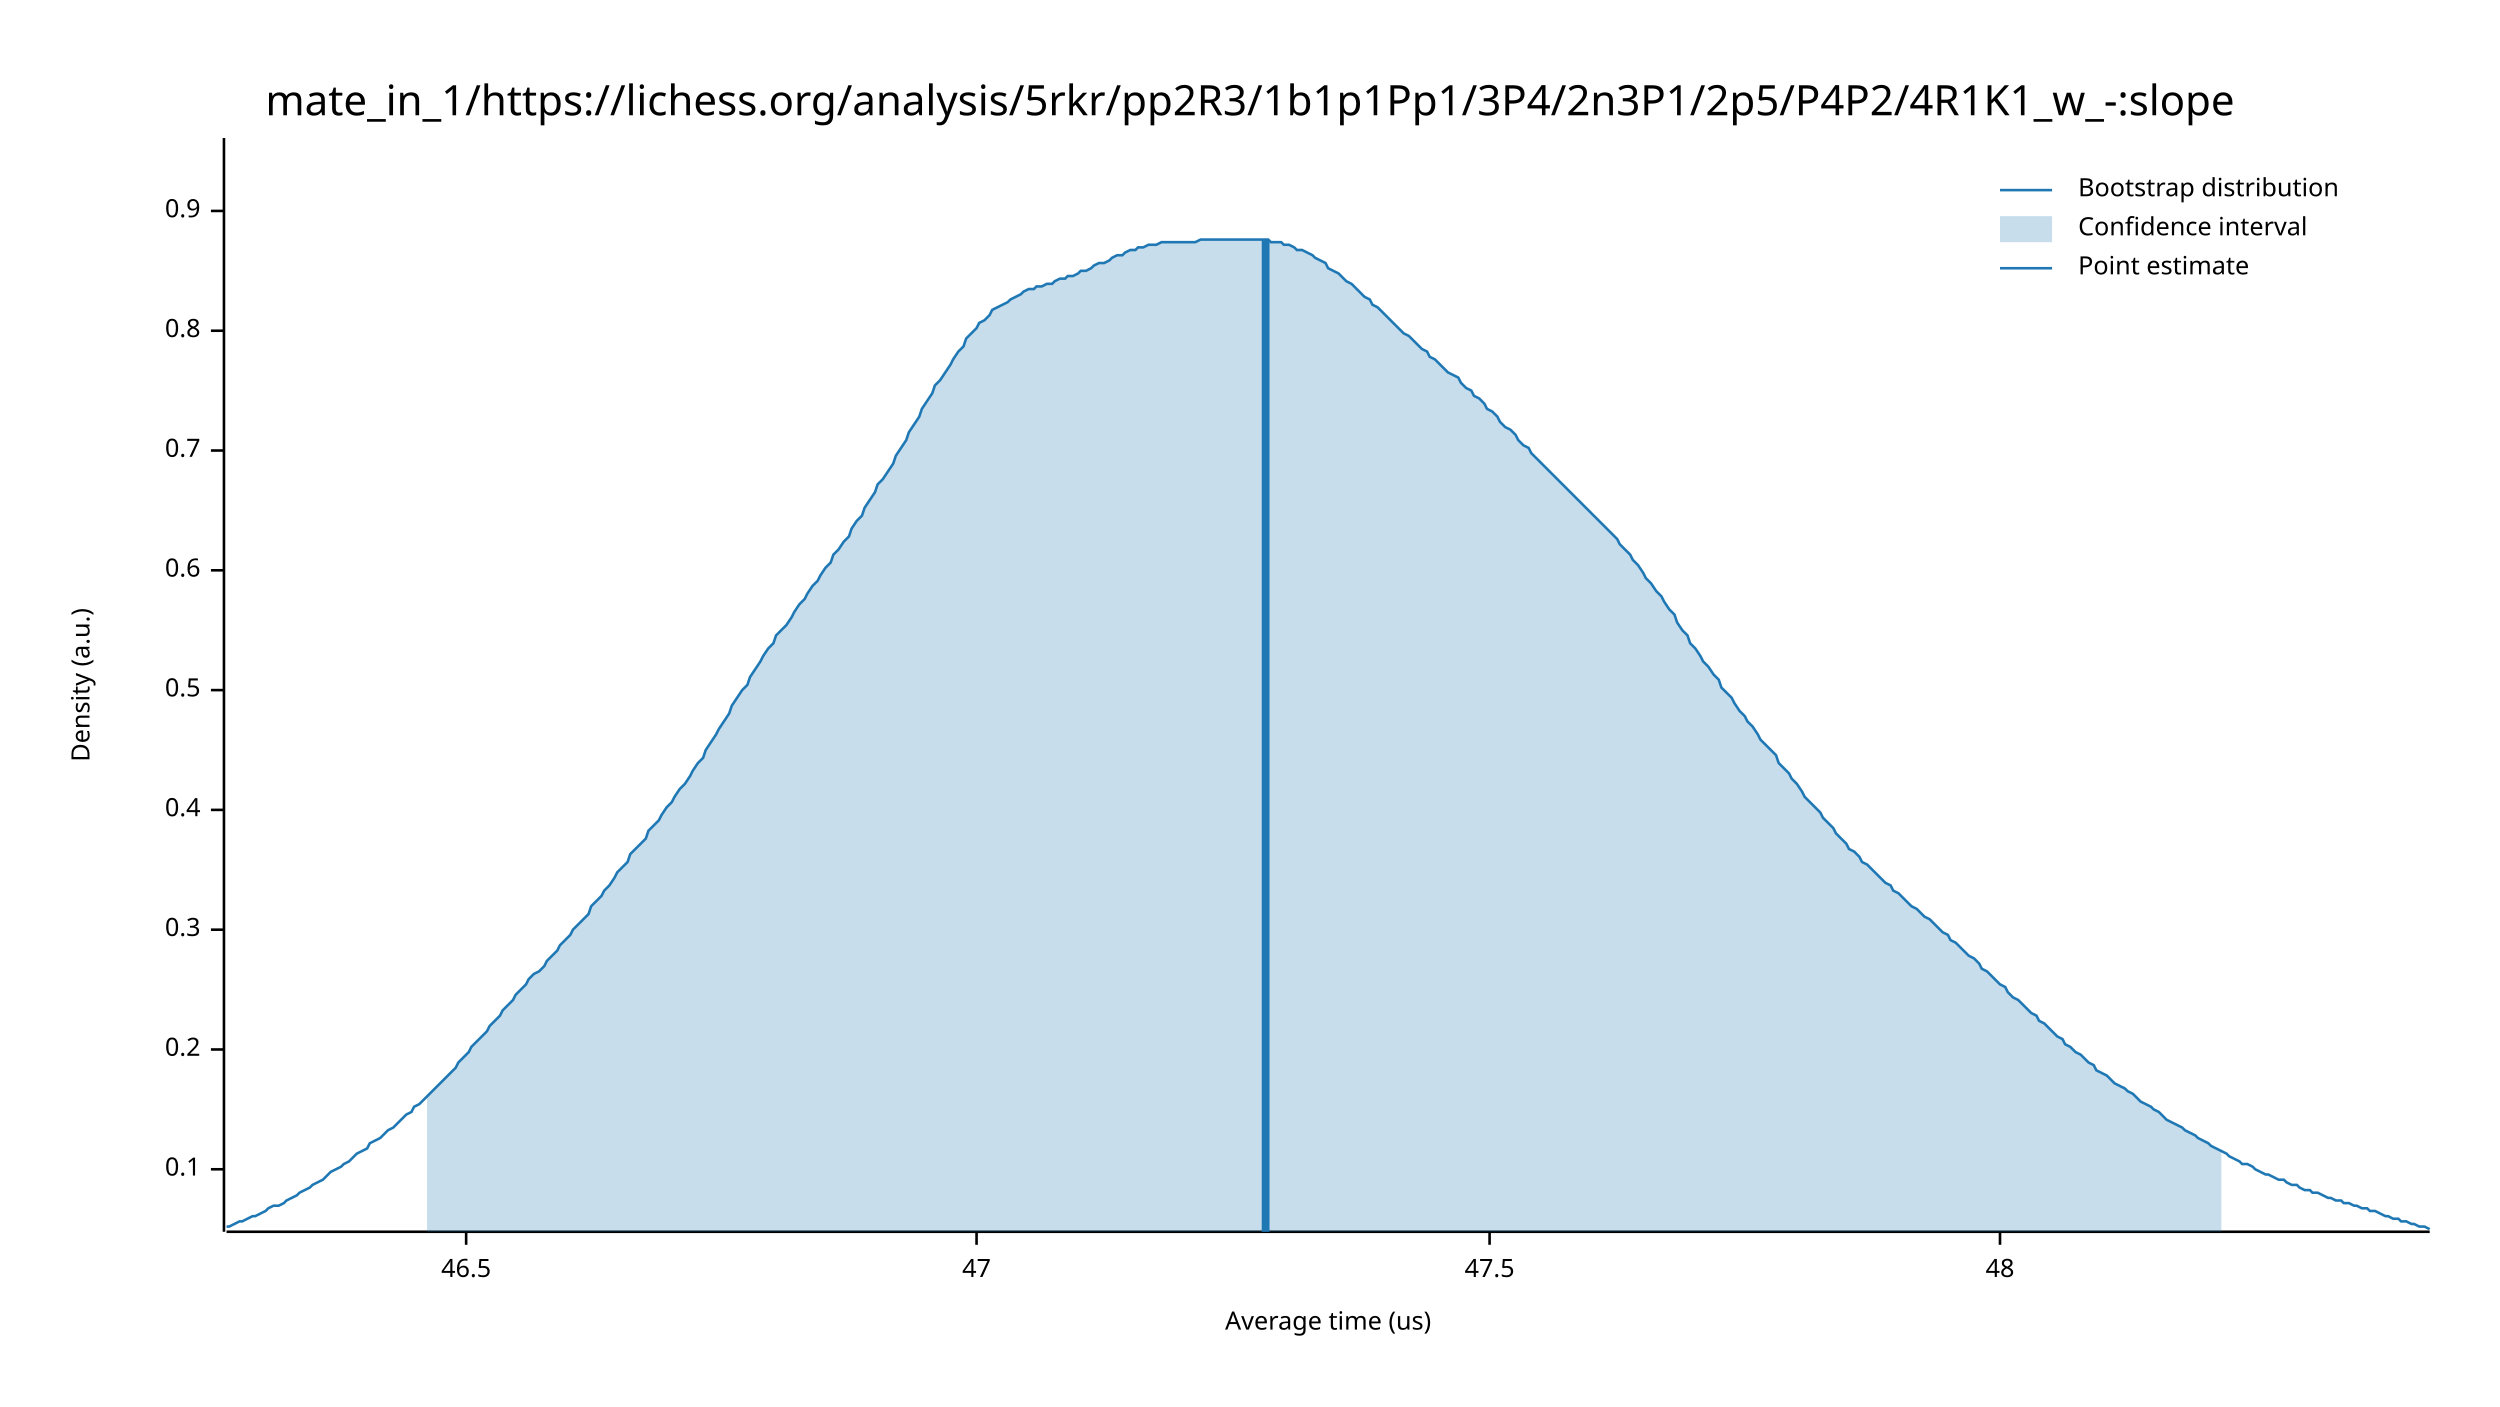
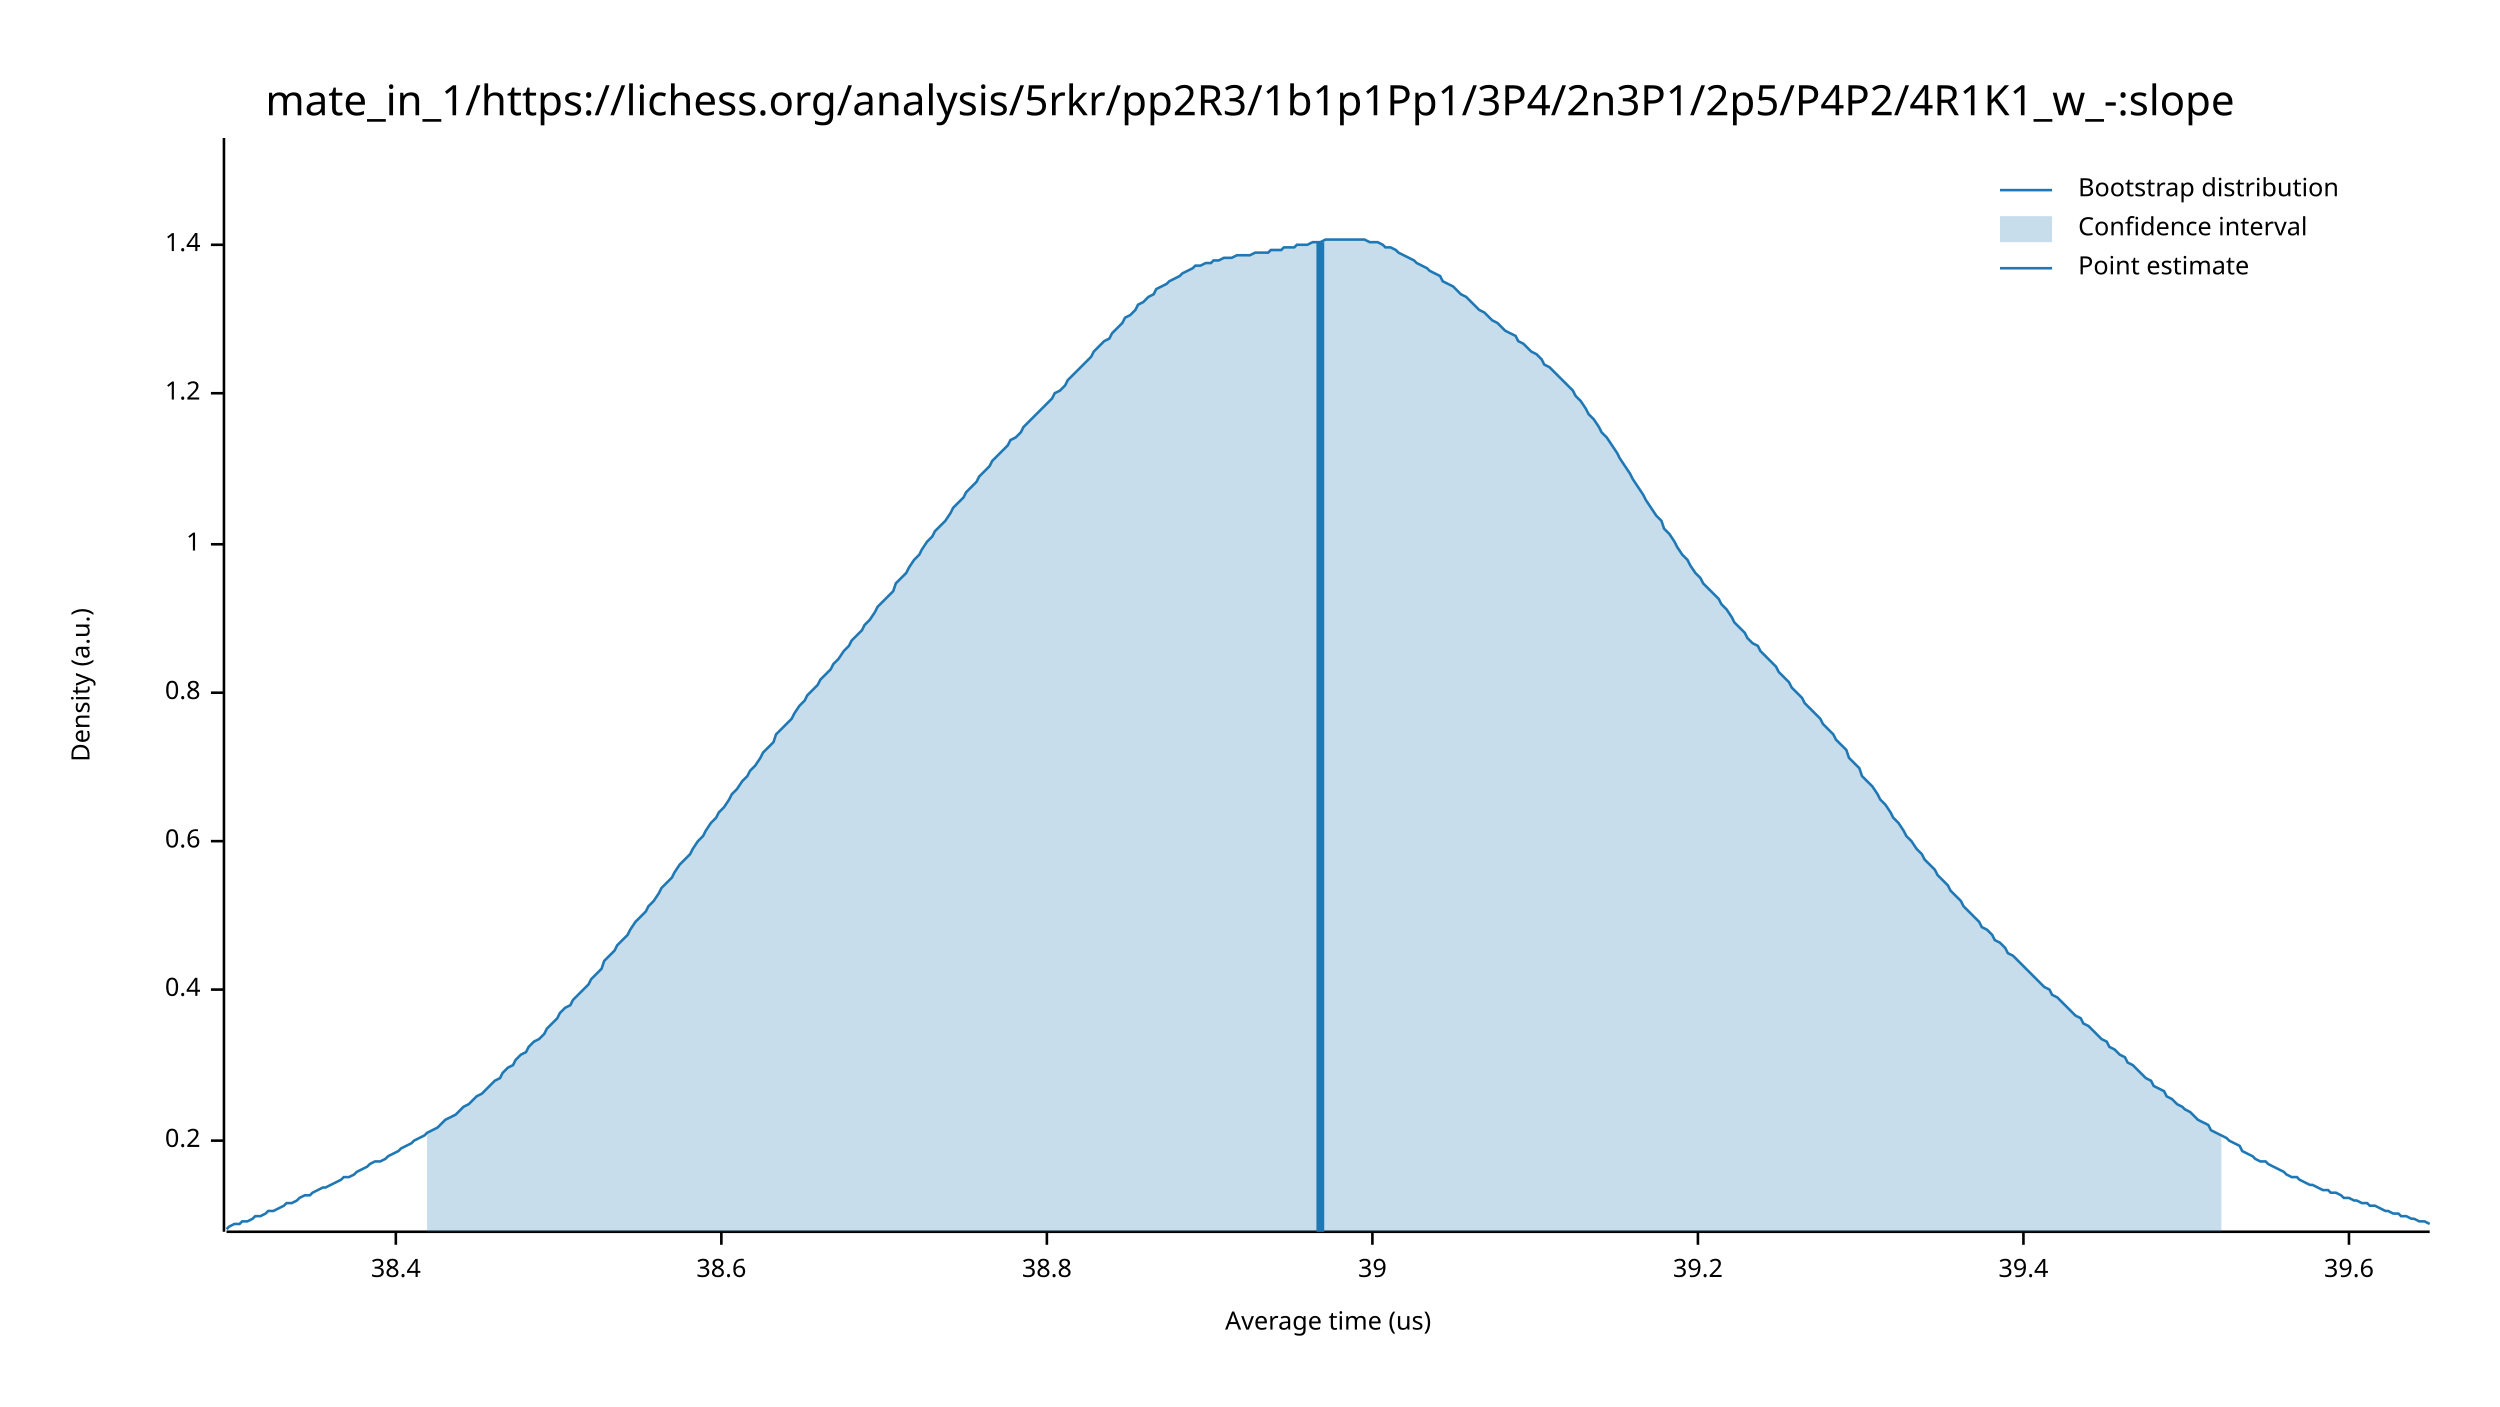
<svg xmlns="http://www.w3.org/2000/svg" width="960" height="540" viewBox="0 0 960 540">
  <text x="480" y="32" dy="0.76em" text-anchor="middle" font-family="sans-serif" font-size="16.129" opacity="1" fill="#000000">
mate_in_1/https://lichess.org/analysis/5rkr/pp2R3/1b1p1Pp1/3P4/2n3P1/2p5/P4P2/4R1K1_w_-:slope
</text>
  <text x="27" y="263" dy="0.76em" text-anchor="middle" font-family="sans-serif" font-size="9.677" opacity="1" fill="#000000" transform="rotate(270, 27, 263)">
Density (a.u.)
</text>
  <text x="510" y="513" dy="-0.5ex" text-anchor="middle" font-family="sans-serif" font-size="9.677" opacity="1" fill="#000000">
Average time (us)
</text>
  <polyline fill="none" opacity="1" stroke="#000000" stroke-width="1" points="86,53 86,473 " />
-   <text x="77" y="449" dy="0.5ex" text-anchor="end" font-family="sans-serif" font-size="9.677" opacity="1" fill="#000000">
- 0.1
- </text>
-   <polyline fill="none" opacity="1" stroke="#000000" stroke-width="1" points="81,449 86,449 " />
-   <text x="77" y="403" dy="0.5ex" text-anchor="end" font-family="sans-serif" font-size="9.677" opacity="1" fill="#000000">
+   <text x="77" y="438" dy="0.5ex" text-anchor="end" font-family="sans-serif" font-size="9.677" opacity="1" fill="#000000">
0.2
</text>
-   <polyline fill="none" opacity="1" stroke="#000000" stroke-width="1" points="81,403 86,403 " />
-   <text x="77" y="357" dy="0.5ex" text-anchor="end" font-family="sans-serif" font-size="9.677" opacity="1" fill="#000000">
- 0.3
- </text>
-   <polyline fill="none" opacity="1" stroke="#000000" stroke-width="1" points="81,357 86,357 " />
-   <text x="77" y="311" dy="0.5ex" text-anchor="end" font-family="sans-serif" font-size="9.677" opacity="1" fill="#000000">
+   <polyline fill="none" opacity="1" stroke="#000000" stroke-width="1" points="81,438 86,438 " />
+   <text x="77" y="380" dy="0.5ex" text-anchor="end" font-family="sans-serif" font-size="9.677" opacity="1" fill="#000000">
0.4
</text>
-   <polyline fill="none" opacity="1" stroke="#000000" stroke-width="1" points="81,311 86,311 " />
-   <text x="77" y="265" dy="0.5ex" text-anchor="end" font-family="sans-serif" font-size="9.677" opacity="1" fill="#000000">
- 0.5
- </text>
-   <polyline fill="none" opacity="1" stroke="#000000" stroke-width="1" points="81,265 86,265 " />
-   <text x="77" y="219" dy="0.5ex" text-anchor="end" font-family="sans-serif" font-size="9.677" opacity="1" fill="#000000">
+   <polyline fill="none" opacity="1" stroke="#000000" stroke-width="1" points="81,380 86,380 " />
+   <text x="77" y="323" dy="0.5ex" text-anchor="end" font-family="sans-serif" font-size="9.677" opacity="1" fill="#000000">
0.6
</text>
-   <polyline fill="none" opacity="1" stroke="#000000" stroke-width="1" points="81,219 86,219 " />
-   <text x="77" y="173" dy="0.5ex" text-anchor="end" font-family="sans-serif" font-size="9.677" opacity="1" fill="#000000">
- 0.7
- </text>
-   <polyline fill="none" opacity="1" stroke="#000000" stroke-width="1" points="81,173 86,173 " />
-   <text x="77" y="127" dy="0.5ex" text-anchor="end" font-family="sans-serif" font-size="9.677" opacity="1" fill="#000000">
+   <polyline fill="none" opacity="1" stroke="#000000" stroke-width="1" points="81,323 86,323 " />
+   <text x="77" y="266" dy="0.5ex" text-anchor="end" font-family="sans-serif" font-size="9.677" opacity="1" fill="#000000">
0.8
</text>
-   <polyline fill="none" opacity="1" stroke="#000000" stroke-width="1" points="81,127 86,127 " />
-   <text x="77" y="81" dy="0.5ex" text-anchor="end" font-family="sans-serif" font-size="9.677" opacity="1" fill="#000000">
- 0.9
+   <polyline fill="none" opacity="1" stroke="#000000" stroke-width="1" points="81,266 86,266 " />
+   <text x="77" y="209" dy="0.5ex" text-anchor="end" font-family="sans-serif" font-size="9.677" opacity="1" fill="#000000">
+ 1
</text>
-   <polyline fill="none" opacity="1" stroke="#000000" stroke-width="1" points="81,81 86,81 " />
+   <polyline fill="none" opacity="1" stroke="#000000" stroke-width="1" points="81,209 86,209 " />
+   <text x="77" y="151" dy="0.5ex" text-anchor="end" font-family="sans-serif" font-size="9.677" opacity="1" fill="#000000">
+ 1.2
+ </text>
+   <polyline fill="none" opacity="1" stroke="#000000" stroke-width="1" points="81,151 86,151 " />
+   <text x="77" y="94" dy="0.5ex" text-anchor="end" font-family="sans-serif" font-size="9.677" opacity="1" fill="#000000">
+ 1.4
+ </text>
+   <polyline fill="none" opacity="1" stroke="#000000" stroke-width="1" points="81,94 86,94 " />
  <polyline fill="none" opacity="1" stroke="#000000" stroke-width="1" points="87,473 933,473 " />
-   <text x="179" y="483" dy="0.76em" text-anchor="middle" font-family="sans-serif" font-size="9.677" opacity="1" fill="#000000">
- 46.5
+   <text x="152" y="483" dy="0.76em" text-anchor="middle" font-family="sans-serif" font-size="9.677" opacity="1" fill="#000000">
+ 38.4
</text>
-   <polyline fill="none" opacity="1" stroke="#000000" stroke-width="1" points="179,473 179,478 " />
-   <text x="375" y="483" dy="0.76em" text-anchor="middle" font-family="sans-serif" font-size="9.677" opacity="1" fill="#000000">
- 47
+   <polyline fill="none" opacity="1" stroke="#000000" stroke-width="1" points="152,473 152,478 " />
+   <text x="277" y="483" dy="0.76em" text-anchor="middle" font-family="sans-serif" font-size="9.677" opacity="1" fill="#000000">
+ 38.6
</text>
-   <polyline fill="none" opacity="1" stroke="#000000" stroke-width="1" points="375,473 375,478 " />
-   <text x="572" y="483" dy="0.76em" text-anchor="middle" font-family="sans-serif" font-size="9.677" opacity="1" fill="#000000">
- 47.5
+   <polyline fill="none" opacity="1" stroke="#000000" stroke-width="1" points="277,473 277,478 " />
+   <text x="402" y="483" dy="0.76em" text-anchor="middle" font-family="sans-serif" font-size="9.677" opacity="1" fill="#000000">
+ 38.8
</text>
-   <polyline fill="none" opacity="1" stroke="#000000" stroke-width="1" points="572,473 572,478 " />
-   <text x="768" y="483" dy="0.76em" text-anchor="middle" font-family="sans-serif" font-size="9.677" opacity="1" fill="#000000">
- 48
+   <polyline fill="none" opacity="1" stroke="#000000" stroke-width="1" points="402,473 402,478 " />
+   <text x="527" y="483" dy="0.76em" text-anchor="middle" font-family="sans-serif" font-size="9.677" opacity="1" fill="#000000">
+ 39
</text>
-   <polyline fill="none" opacity="1" stroke="#000000" stroke-width="1" points="768,473 768,478 " />
-   <polyline fill="none" opacity="1" stroke="#1F78B4" stroke-width="1" points="87,471 88,471 90,470 92,469 93,469 95,468 97,467 98,467 100,466 102,465 103,464 105,463 107,463 109,462 110,461 112,460 114,459 115,458 117,457 119,456 120,455 122,454 124,453 125,452 127,450 129,449 131,448 132,447 134,446 136,444 137,443 139,442 141,441 142,439 144,438 146,437 148,435 149,434 151,433 153,431 154,430 156,428 158,427 159,425 161,424 163,422 164,421 166,419 168,417 170,415 171,414 173,412 175,410 176,408 178,406 180,404 181,402 183,400 185,398 187,396 188,394 190,392 192,390 193,388 195,386 197,384 198,382 200,380 202,378 203,376 205,374 207,373 209,371 210,369 212,367 214,365 215,363 217,361 219,359 220,357 222,355 224,353 226,351 227,348 229,346 231,344 232,342 234,340 236,337 237,335 239,333 241,331 242,328 244,326 246,324 248,322 249,319 251,317 253,315 254,313 256,310 258,308 259,306 261,303 263,301 265,298 266,296 268,293 270,291 271,288 273,285 275,282 276,280 278,277 280,274 281,271 283,268 285,265 287,263 288,260 290,257 292,254 293,252 295,249 297,247 298,244 300,242 302,240 304,237 305,235 307,232 309,230 310,228 312,225 314,223 315,221 317,218 319,216 320,213 322,211 324,208 326,206 327,203 329,200 331,198 332,195 334,192 336,189 337,186 339,184 341,181 343,178 344,175 346,172 348,169 349,166 351,163 353,160 354,157 356,154 358,151 359,148 361,146 363,143 365,140 366,138 368,135 370,133 371,130 373,128 375,126 376,124 378,123 380,121 381,119 383,118 385,117 387,116 388,115 390,114 392,113 393,112 395,111 397,111 398,110 400,110 402,109 404,109 405,108 407,107 409,107 410,106 412,106 414,105 415,104 417,104 419,103 420,102 422,101 424,101 426,100 427,99 429,98 431,98 432,97 434,96 436,96 437,95 439,95 441,94 443,94 444,94 446,93 448,93 449,93 451,93 453,93 454,93 456,93 458,93 459,93 461,92 463,92 465,92 466,92 468,92 470,92 471,92 473,92 475,92 476,92 478,92 480,92 482,92 483,92 485,92 487,92 488,93 490,93 492,93 493,94 495,94 497,95 498,96 500,96 502,97 504,98 505,99 507,100 509,101 510,103 512,104 514,105 515,106 517,108 519,109 521,111 522,112 524,114 526,115 527,117 529,118 531,120 532,121 534,123 536,125 537,126 539,128 541,129 543,131 544,132 546,134 548,135 549,137 551,138 553,140 554,141 556,143 558,144 560,145 561,147 563,149 565,150 566,152 568,153 570,155 571,157 573,158 575,160 576,162 578,164 580,165 582,167 583,169 585,171 587,172 588,174 590,176 592,178 593,179 595,181 597,183 599,185 600,186 602,188 604,190 605,191 607,193 609,195 610,196 612,198 614,200 615,201 617,203 619,205 621,207 622,209 624,211 626,213 627,215 629,217 631,220 632,222 634,224 636,227 638,229 639,231 641,234 643,236 644,239 646,242 648,244 649,247 651,249 653,252 654,254 656,256 658,259 660,261 661,264 663,266 665,268 666,270 668,273 670,275 671,277 673,279 675,282 676,284 678,286 680,288 682,290 683,293 685,295 687,297 688,299 690,301 692,304 693,306 695,308 697,310 699,312 700,314 702,316 704,318 705,320 707,322 709,324 710,326 712,327 714,329 715,331 717,332 719,334 721,336 722,337 724,339 726,340 727,342 729,343 731,345 732,346 734,348 736,349 738,351 739,352 741,353 743,355 744,356 746,358 748,359 749,361 751,362 753,364 754,365 756,367 758,368 760,370 761,372 763,373 765,375 766,376 768,378 770,379 771,381 773,383 775,384 777,386 778,387 780,389 782,390 783,392 785,393 787,395 788,396 790,398 792,399 793,401 795,402 797,404 799,405 800,406 802,408 804,409 805,411 807,412 809,413 810,414 812,416 814,417 816,418 817,419 819,420 821,422 822,423 824,424 826,425 827,426 829,427 831,429 832,430 834,431 836,432 838,433 839,434 841,435 843,436 844,437 846,438 848,439 849,440 851,441 853,442 855,443 856,444 858,445 860,446 861,447 863,447 865,448 866,449 868,450 870,451 871,451 873,452 875,453 877,453 878,454 880,455 882,455 883,456 885,457 887,457 888,458 890,458 892,459 894,460 895,460 897,461 899,461 900,462 902,462 904,463 905,463 907,464 909,464 910,465 912,465 914,466 916,467 917,467 919,468 921,468 922,469 924,469 926,470 927,470 929,471 931,471 933,472 " />
-   <polygon opacity="0.25" fill="#1F78B4" points="164,421 166,419 168,417 170,415 171,414 173,412 175,410 176,408 178,406 180,404 181,402 183,400 185,398 187,396 188,394 190,392 192,390 193,388 195,386 197,384 198,382 200,380 202,378 203,376 205,374 207,373 209,371 210,369 212,367 214,365 215,363 217,361 219,359 220,357 222,355 224,353 226,351 227,348 229,346 231,344 232,342 234,340 236,337 237,335 239,333 241,331 242,328 244,326 246,324 248,322 249,319 251,317 253,315 254,313 256,310 258,308 259,306 261,303 263,301 265,298 266,296 268,293 270,291 271,288 273,285 275,282 276,280 278,277 280,274 281,271 283,268 285,265 287,263 288,260 290,257 292,254 293,252 295,249 297,247 298,244 300,242 302,240 304,237 305,235 307,232 309,230 310,228 312,225 314,223 315,221 317,218 319,216 320,213 322,211 324,208 326,206 327,203 329,200 331,198 332,195 334,192 336,189 337,186 339,184 341,181 343,178 344,175 346,172 348,169 349,166 351,163 353,160 354,157 356,154 358,151 359,148 361,146 363,143 365,140 366,138 368,135 370,133 371,130 373,128 375,126 376,124 378,123 380,121 381,119 383,118 385,117 387,116 388,115 390,114 392,113 393,112 395,111 397,111 398,110 400,110 402,109 404,109 405,108 407,107 409,107 410,106 412,106 414,105 415,104 417,104 419,103 420,102 422,101 424,101 426,100 427,99 429,98 431,98 432,97 434,96 436,96 437,95 439,95 441,94 443,94 444,94 446,93 448,93 449,93 451,93 453,93 454,93 456,93 458,93 459,93 461,92 463,92 465,92 466,92 468,92 470,92 471,92 473,92 475,92 476,92 478,92 480,92 482,92 483,92 485,92 487,92 488,93 490,93 492,93 493,94 495,94 497,95 498,96 500,96 502,97 504,98 505,99 507,100 509,101 510,103 512,104 514,105 515,106 517,108 519,109 521,111 522,112 524,114 526,115 527,117 529,118 531,120 532,121 534,123 536,125 537,126 539,128 541,129 543,131 544,132 546,134 548,135 549,137 551,138 553,140 554,141 556,143 558,144 560,145 561,147 563,149 565,150 566,152 568,153 570,155 571,157 573,158 575,160 576,162 578,164 580,165 582,167 583,169 585,171 587,172 588,174 590,176 592,178 593,179 595,181 597,183 599,185 600,186 602,188 604,190 605,191 607,193 609,195 610,196 612,198 614,200 615,201 617,203 619,205 621,207 622,209 624,211 626,213 627,215 629,217 631,220 632,222 634,224 636,227 638,229 639,231 641,234 643,236 644,239 646,242 648,244 649,247 651,249 653,252 654,254 656,256 658,259 660,261 661,264 663,266 665,268 666,270 668,273 670,275 671,277 673,279 675,282 676,284 678,286 680,288 682,290 683,293 685,295 687,297 688,299 690,301 692,304 693,306 695,308 697,310 699,312 700,314 702,316 704,318 705,320 707,322 709,324 710,326 712,327 714,329 715,331 717,332 719,334 721,336 722,337 724,339 726,340 727,342 729,343 731,345 732,346 734,348 736,349 738,351 739,352 741,353 743,355 744,356 746,358 748,359 749,361 751,362 753,364 754,365 756,367 758,368 760,370 761,372 763,373 765,375 766,376 768,378 770,379 771,381 773,383 775,384 777,386 778,387 780,389 782,390 783,392 785,393 787,395 788,396 790,398 792,399 793,401 795,402 797,404 799,405 800,406 802,408 804,409 805,411 807,412 809,413 810,414 812,416 814,417 816,418 817,419 819,420 821,422 822,423 824,424 826,425 827,426 829,427 831,429 832,430 834,431 836,432 838,433 839,434 841,435 843,436 844,437 846,438 848,439 849,440 851,441 853,442 853,473 164,473 " />
-   <polyline fill="none" opacity="1" stroke="#1F78B4" stroke-width="3" points="486,473 486,92 " />
+   <polyline fill="none" opacity="1" stroke="#000000" stroke-width="1" points="527,473 527,478 " />
+   <text x="652" y="483" dy="0.76em" text-anchor="middle" font-family="sans-serif" font-size="9.677" opacity="1" fill="#000000">
+ 39.2
+ </text>
+   <polyline fill="none" opacity="1" stroke="#000000" stroke-width="1" points="652,473 652,478 " />
+   <text x="777" y="483" dy="0.76em" text-anchor="middle" font-family="sans-serif" font-size="9.677" opacity="1" fill="#000000">
+ 39.4
+ </text>
+   <polyline fill="none" opacity="1" stroke="#000000" stroke-width="1" points="777,473 777,478 " />
+   <text x="902" y="483" dy="0.76em" text-anchor="middle" font-family="sans-serif" font-size="9.677" opacity="1" fill="#000000">
+ 39.6
+ </text>
+   <polyline fill="none" opacity="1" stroke="#000000" stroke-width="1" points="902,473 902,478 " />
+   <polyline fill="none" opacity="1" stroke="#1F78B4" stroke-width="1" points="87,472 88,471 90,470 92,470 93,469 95,469 97,468 98,467 100,467 102,466 103,465 105,465 107,464 109,463 110,462 112,462 114,461 115,460 117,459 119,459 120,458 122,457 124,456 125,456 127,455 129,454 131,453 132,452 134,452 136,451 137,450 139,449 141,448 142,447 144,446 146,446 148,445 149,444 151,443 153,442 154,441 156,440 158,439 159,438 161,437 163,436 164,435 166,434 168,433 170,431 171,430 173,429 175,428 176,427 178,425 180,424 181,423 183,421 185,420 187,418 188,417 190,415 192,414 193,412 195,410 197,409 198,407 200,405 202,404 203,402 205,400 207,399 209,397 210,395 212,393 214,391 215,389 217,387 219,386 220,384 222,382 224,380 226,378 227,376 229,374 231,372 232,369 234,367 236,365 237,363 239,361 241,359 242,357 244,354 246,352 248,350 249,348 251,346 253,343 254,341 256,339 258,337 259,335 261,332 263,330 265,328 266,326 268,323 270,321 271,319 273,316 275,314 276,312 278,310 280,307 281,305 283,303 285,300 287,298 288,296 290,294 292,291 293,289 295,287 297,285 298,282 300,280 302,278 304,276 305,274 307,271 309,269 310,267 312,265 314,263 315,261 317,259 319,257 320,255 322,253 324,250 326,248 327,246 329,244 331,242 332,240 334,238 336,235 337,233 339,231 341,229 343,227 344,224 346,222 348,220 349,218 351,215 353,213 354,211 356,208 358,206 359,204 361,202 363,200 365,197 366,195 368,193 370,191 371,189 373,187 375,185 376,183 378,181 380,179 381,177 383,175 385,173 387,171 388,169 390,168 392,166 393,164 395,162 397,160 398,159 400,157 402,155 404,153 405,151 407,150 409,148 410,146 412,144 414,142 415,141 417,139 419,137 420,135 422,133 424,131 426,130 427,128 429,126 431,124 432,122 434,121 436,119 437,117 439,116 441,114 443,113 444,111 446,110 448,109 449,108 451,107 453,106 454,105 456,104 458,103 459,102 461,102 463,101 465,101 466,100 468,100 470,99 471,99 473,99 475,98 476,98 478,98 480,98 482,97 483,97 485,97 487,97 488,96 490,96 492,96 493,95 495,95 497,95 498,94 500,94 502,94 504,93 505,93 507,93 509,92 510,92 512,92 514,92 515,92 517,92 519,92 521,92 522,92 524,92 526,93 527,93 529,93 531,94 532,95 534,95 536,96 537,97 539,98 541,99 543,100 544,101 546,102 548,103 549,104 551,105 553,106 554,108 556,109 558,110 560,112 561,113 563,114 565,116 566,117 568,119 570,120 571,121 573,123 575,124 576,125 578,127 580,128 582,129 583,131 585,132 587,134 588,135 590,136 592,138 593,140 595,141 597,143 599,145 600,146 602,148 604,150 605,152 607,154 609,157 610,159 612,161 614,164 615,166 617,168 619,171 621,174 622,176 624,179 626,182 627,184 629,187 631,190 632,192 634,195 636,198 638,200 639,203 641,205 643,208 644,210 646,213 648,215 649,217 651,220 653,222 654,224 656,226 658,228 660,230 661,232 663,234 665,237 666,239 668,241 670,243 671,245 673,247 675,248 676,250 678,252 680,254 682,256 683,258 685,260 687,262 688,264 690,266 692,268 693,270 695,272 697,274 699,276 700,278 702,280 704,282 705,284 707,286 709,288 710,291 712,293 714,295 715,298 717,300 719,302 721,305 722,307 724,309 726,312 727,314 729,316 731,319 732,321 734,323 736,326 738,328 739,330 741,332 743,334 744,336 746,338 748,340 749,342 751,344 753,346 754,348 756,350 758,352 760,354 761,356 763,357 765,359 766,361 768,362 770,364 771,366 773,367 775,369 777,371 778,372 780,374 782,376 783,377 785,379 787,380 788,382 790,383 792,385 793,386 795,388 797,390 799,391 800,393 802,394 804,396 805,397 807,399 809,400 810,402 812,403 814,405 816,406 817,408 819,409 821,411 822,412 824,414 826,415 827,417 829,418 831,419 832,421 834,422 836,424 838,425 839,426 841,427 843,429 844,430 846,431 848,432 849,434 851,435 853,436 855,437 856,438 858,439 860,440 861,442 863,443 865,444 866,445 868,446 870,446 871,447 873,448 875,449 877,450 878,451 880,452 882,452 883,453 885,454 887,455 888,455 890,456 892,457 894,457 895,458 897,458 899,459 900,460 902,460 904,461 905,461 907,462 909,462 910,463 912,463 914,464 916,465 917,465 919,466 921,466 922,467 924,467 926,468 927,468 929,469 931,469 933,470 " />
+   <polygon opacity="0.25" fill="#1F78B4" points="164,435 166,434 168,433 170,431 171,430 173,429 175,428 176,427 178,425 180,424 181,423 183,421 185,420 187,418 188,417 190,415 192,414 193,412 195,410 197,409 198,407 200,405 202,404 203,402 205,400 207,399 209,397 210,395 212,393 214,391 215,389 217,387 219,386 220,384 222,382 224,380 226,378 227,376 229,374 231,372 232,369 234,367 236,365 237,363 239,361 241,359 242,357 244,354 246,352 248,350 249,348 251,346 253,343 254,341 256,339 258,337 259,335 261,332 263,330 265,328 266,326 268,323 270,321 271,319 273,316 275,314 276,312 278,310 280,307 281,305 283,303 285,300 287,298 288,296 290,294 292,291 293,289 295,287 297,285 298,282 300,280 302,278 304,276 305,274 307,271 309,269 310,267 312,265 314,263 315,261 317,259 319,257 320,255 322,253 324,250 326,248 327,246 329,244 331,242 332,240 334,238 336,235 337,233 339,231 341,229 343,227 344,224 346,222 348,220 349,218 351,215 353,213 354,211 356,208 358,206 359,204 361,202 363,200 365,197 366,195 368,193 370,191 371,189 373,187 375,185 376,183 378,181 380,179 381,177 383,175 385,173 387,171 388,169 390,168 392,166 393,164 395,162 397,160 398,159 400,157 402,155 404,153 405,151 407,150 409,148 410,146 412,144 414,142 415,141 417,139 419,137 420,135 422,133 424,131 426,130 427,128 429,126 431,124 432,122 434,121 436,119 437,117 439,116 441,114 443,113 444,111 446,110 448,109 449,108 451,107 453,106 454,105 456,104 458,103 459,102 461,102 463,101 465,101 466,100 468,100 470,99 471,99 473,99 475,98 476,98 478,98 480,98 482,97 483,97 485,97 487,97 488,96 490,96 492,96 493,95 495,95 497,95 498,94 500,94 502,94 504,93 505,93 507,93 509,92 510,92 512,92 514,92 515,92 517,92 519,92 521,92 522,92 524,92 526,93 527,93 529,93 531,94 532,95 534,95 536,96 537,97 539,98 541,99 543,100 544,101 546,102 548,103 549,104 551,105 553,106 554,108 556,109 558,110 560,112 561,113 563,114 565,116 566,117 568,119 570,120 571,121 573,123 575,124 576,125 578,127 580,128 582,129 583,131 585,132 587,134 588,135 590,136 592,138 593,140 595,141 597,143 599,145 600,146 602,148 604,150 605,152 607,154 609,157 610,159 612,161 614,164 615,166 617,168 619,171 621,174 622,176 624,179 626,182 627,184 629,187 631,190 632,192 634,195 636,198 638,200 639,203 641,205 643,208 644,210 646,213 648,215 649,217 651,220 653,222 654,224 656,226 658,228 660,230 661,232 663,234 665,237 666,239 668,241 670,243 671,245 673,247 675,248 676,250 678,252 680,254 682,256 683,258 685,260 687,262 688,264 690,266 692,268 693,270 695,272 697,274 699,276 700,278 702,280 704,282 705,284 707,286 709,288 710,291 712,293 714,295 715,298 717,300 719,302 721,305 722,307 724,309 726,312 727,314 729,316 731,319 732,321 734,323 736,326 738,328 739,330 741,332 743,334 744,336 746,338 748,340 749,342 751,344 753,346 754,348 756,350 758,352 760,354 761,356 763,357 765,359 766,361 768,362 770,364 771,366 773,367 775,369 777,371 778,372 780,374 782,376 783,377 785,379 787,380 788,382 790,383 792,385 793,386 795,388 797,390 799,391 800,393 802,394 804,396 805,397 807,399 809,400 810,402 812,403 814,405 816,406 817,408 819,409 821,411 822,412 824,414 826,415 827,417 829,418 831,419 832,421 834,422 836,424 838,425 839,426 841,427 843,429 844,430 846,431 848,432 849,434 851,435 853,436 853,473 164,473 " />
+   <polyline fill="none" opacity="1" stroke="#1F78B4" stroke-width="3" points="507,473 507,93 " />
  <text x="798" y="68" dy="0.76em" text-anchor="start" font-family="sans-serif" font-size="9.677" opacity="1" fill="#000000">
Bootstrap distribution
</text>
  <text x="798" y="83" dy="0.76em" text-anchor="start" font-family="sans-serif" font-size="9.677" opacity="1" fill="#000000">
Confidence interval
</text>
  <text x="798" y="98" dy="0.76em" text-anchor="start" font-family="sans-serif" font-size="9.677" opacity="1" fill="#000000">
Point estimate
</text>
  <polyline fill="none" opacity="1" stroke="#1F78B4" stroke-width="1" points="768,73 788,73 " />
  <rect x="768" y="83" width="20" height="10" opacity="0.25" fill="#1F78B4" stroke="none" />
  <polyline fill="none" opacity="1" stroke="#1F78B4" stroke-width="1" points="768,103 788,103 " />
</svg>
